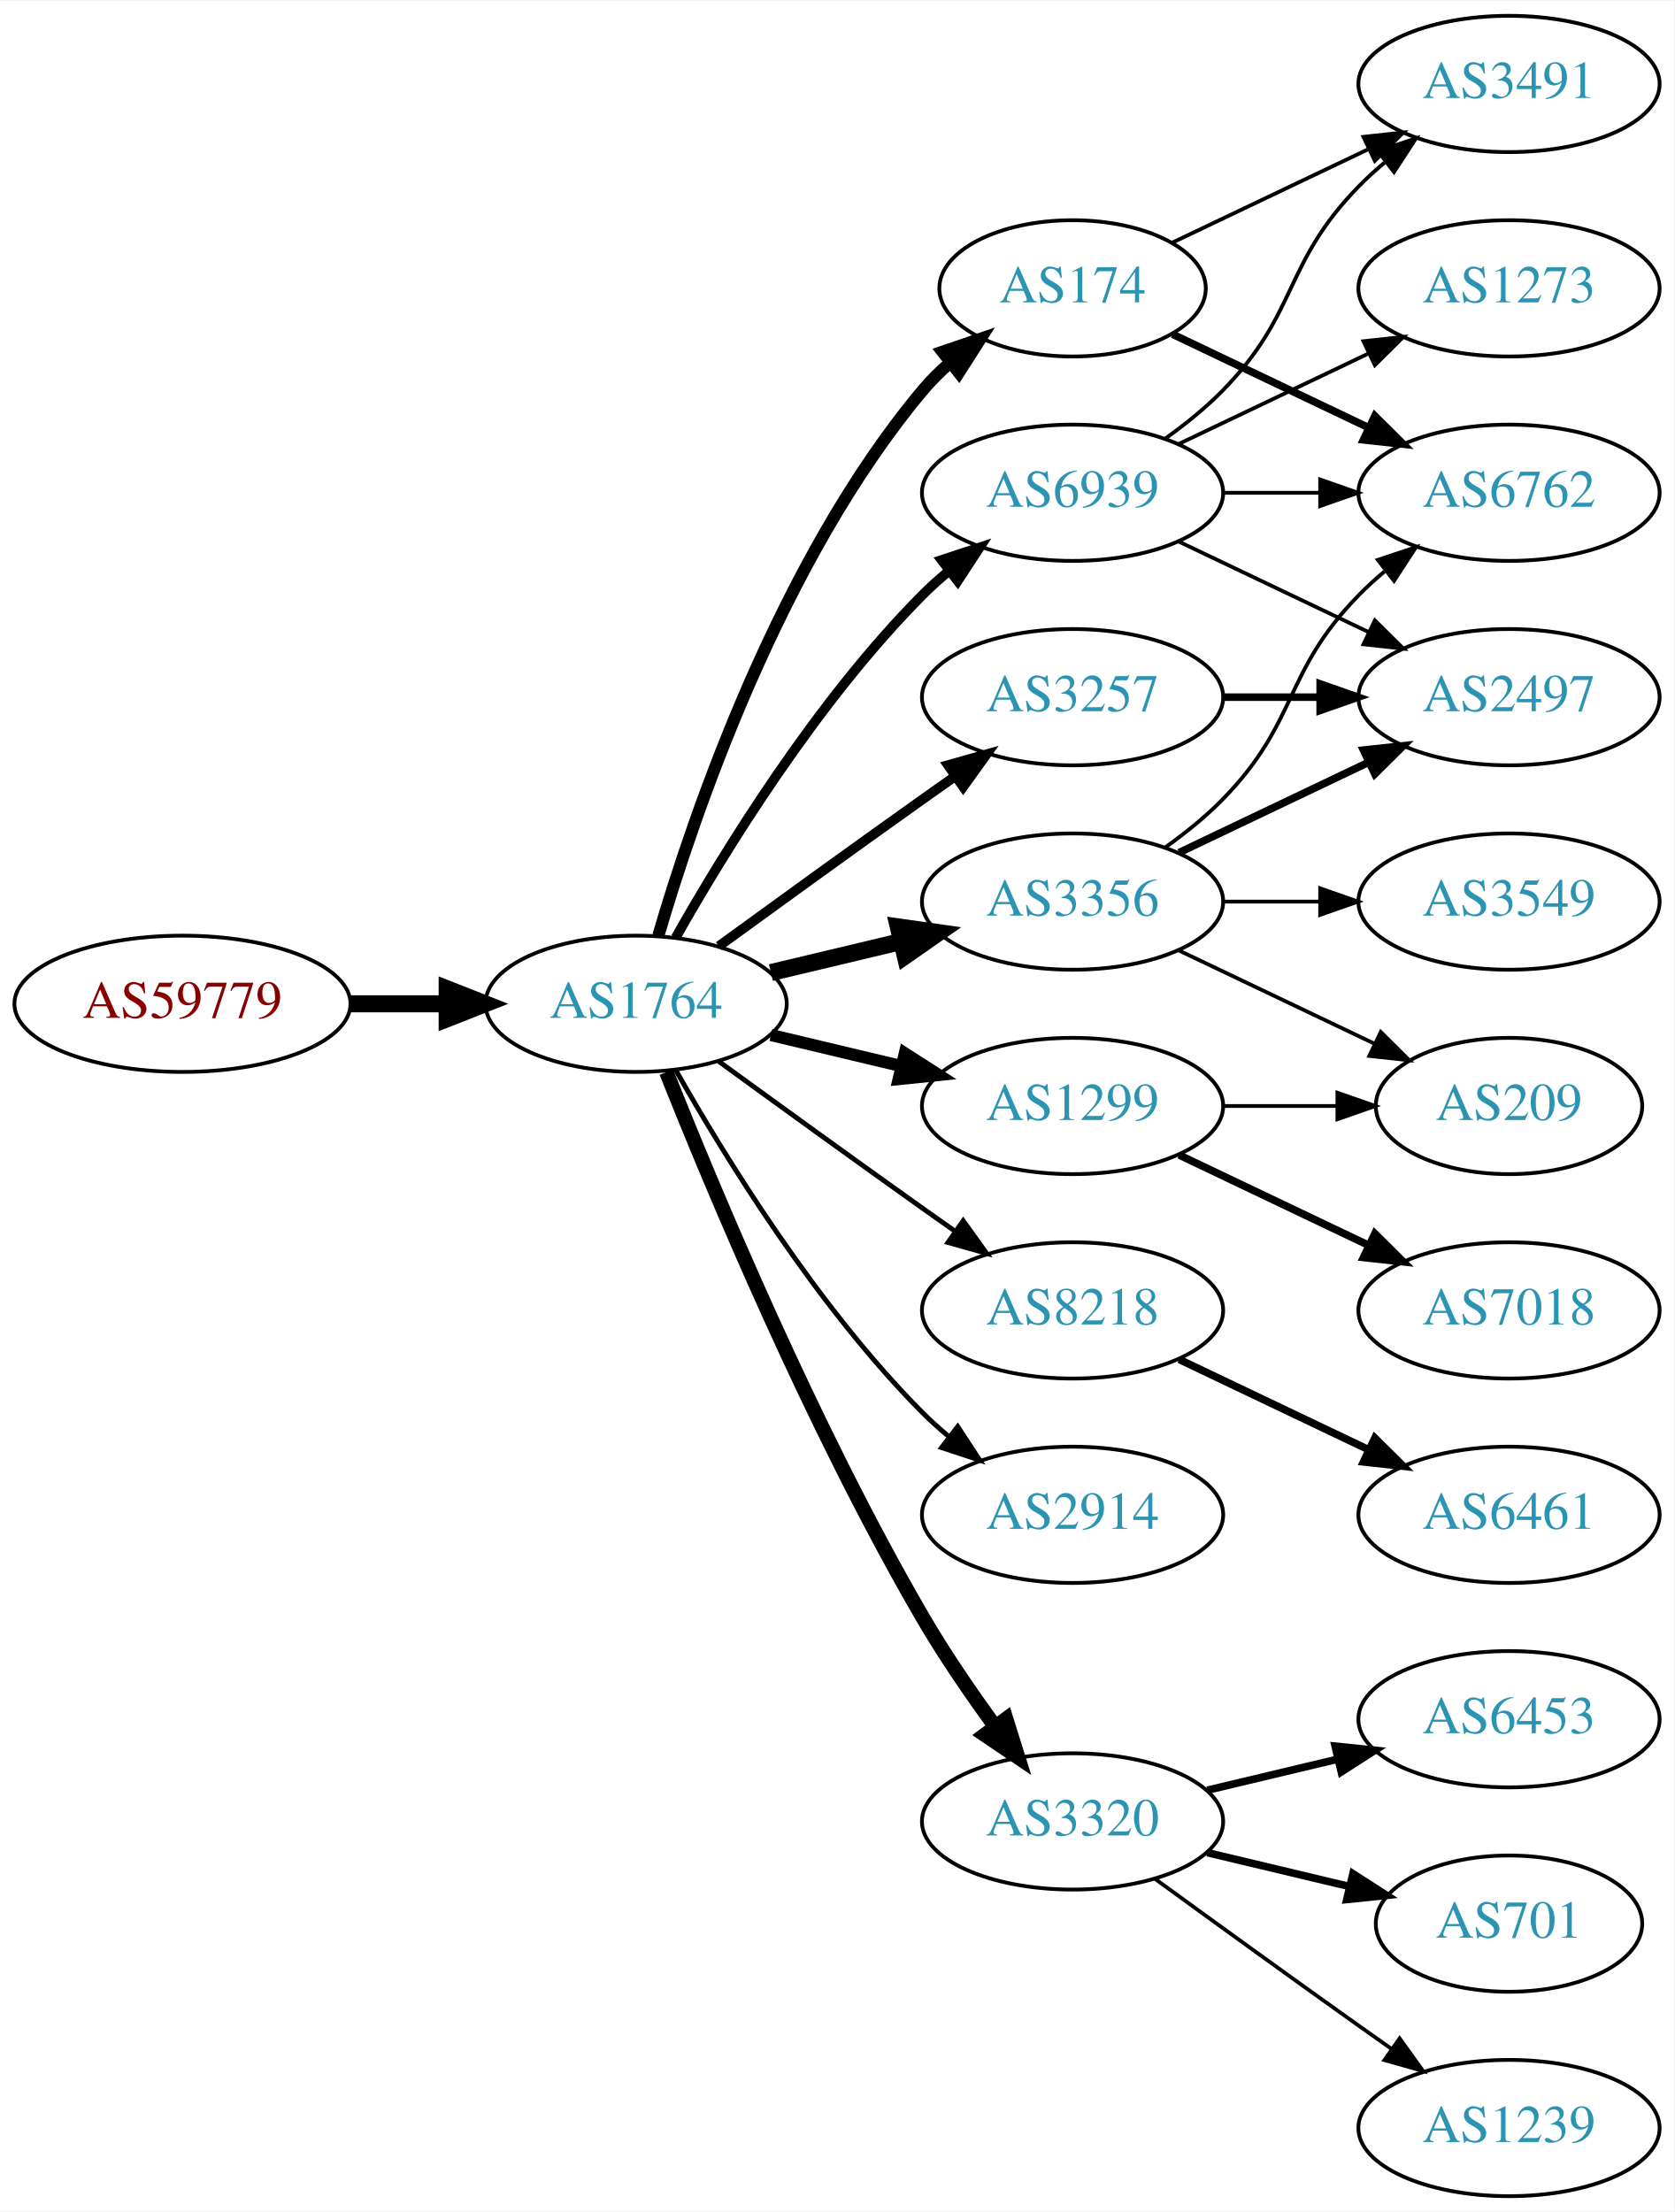
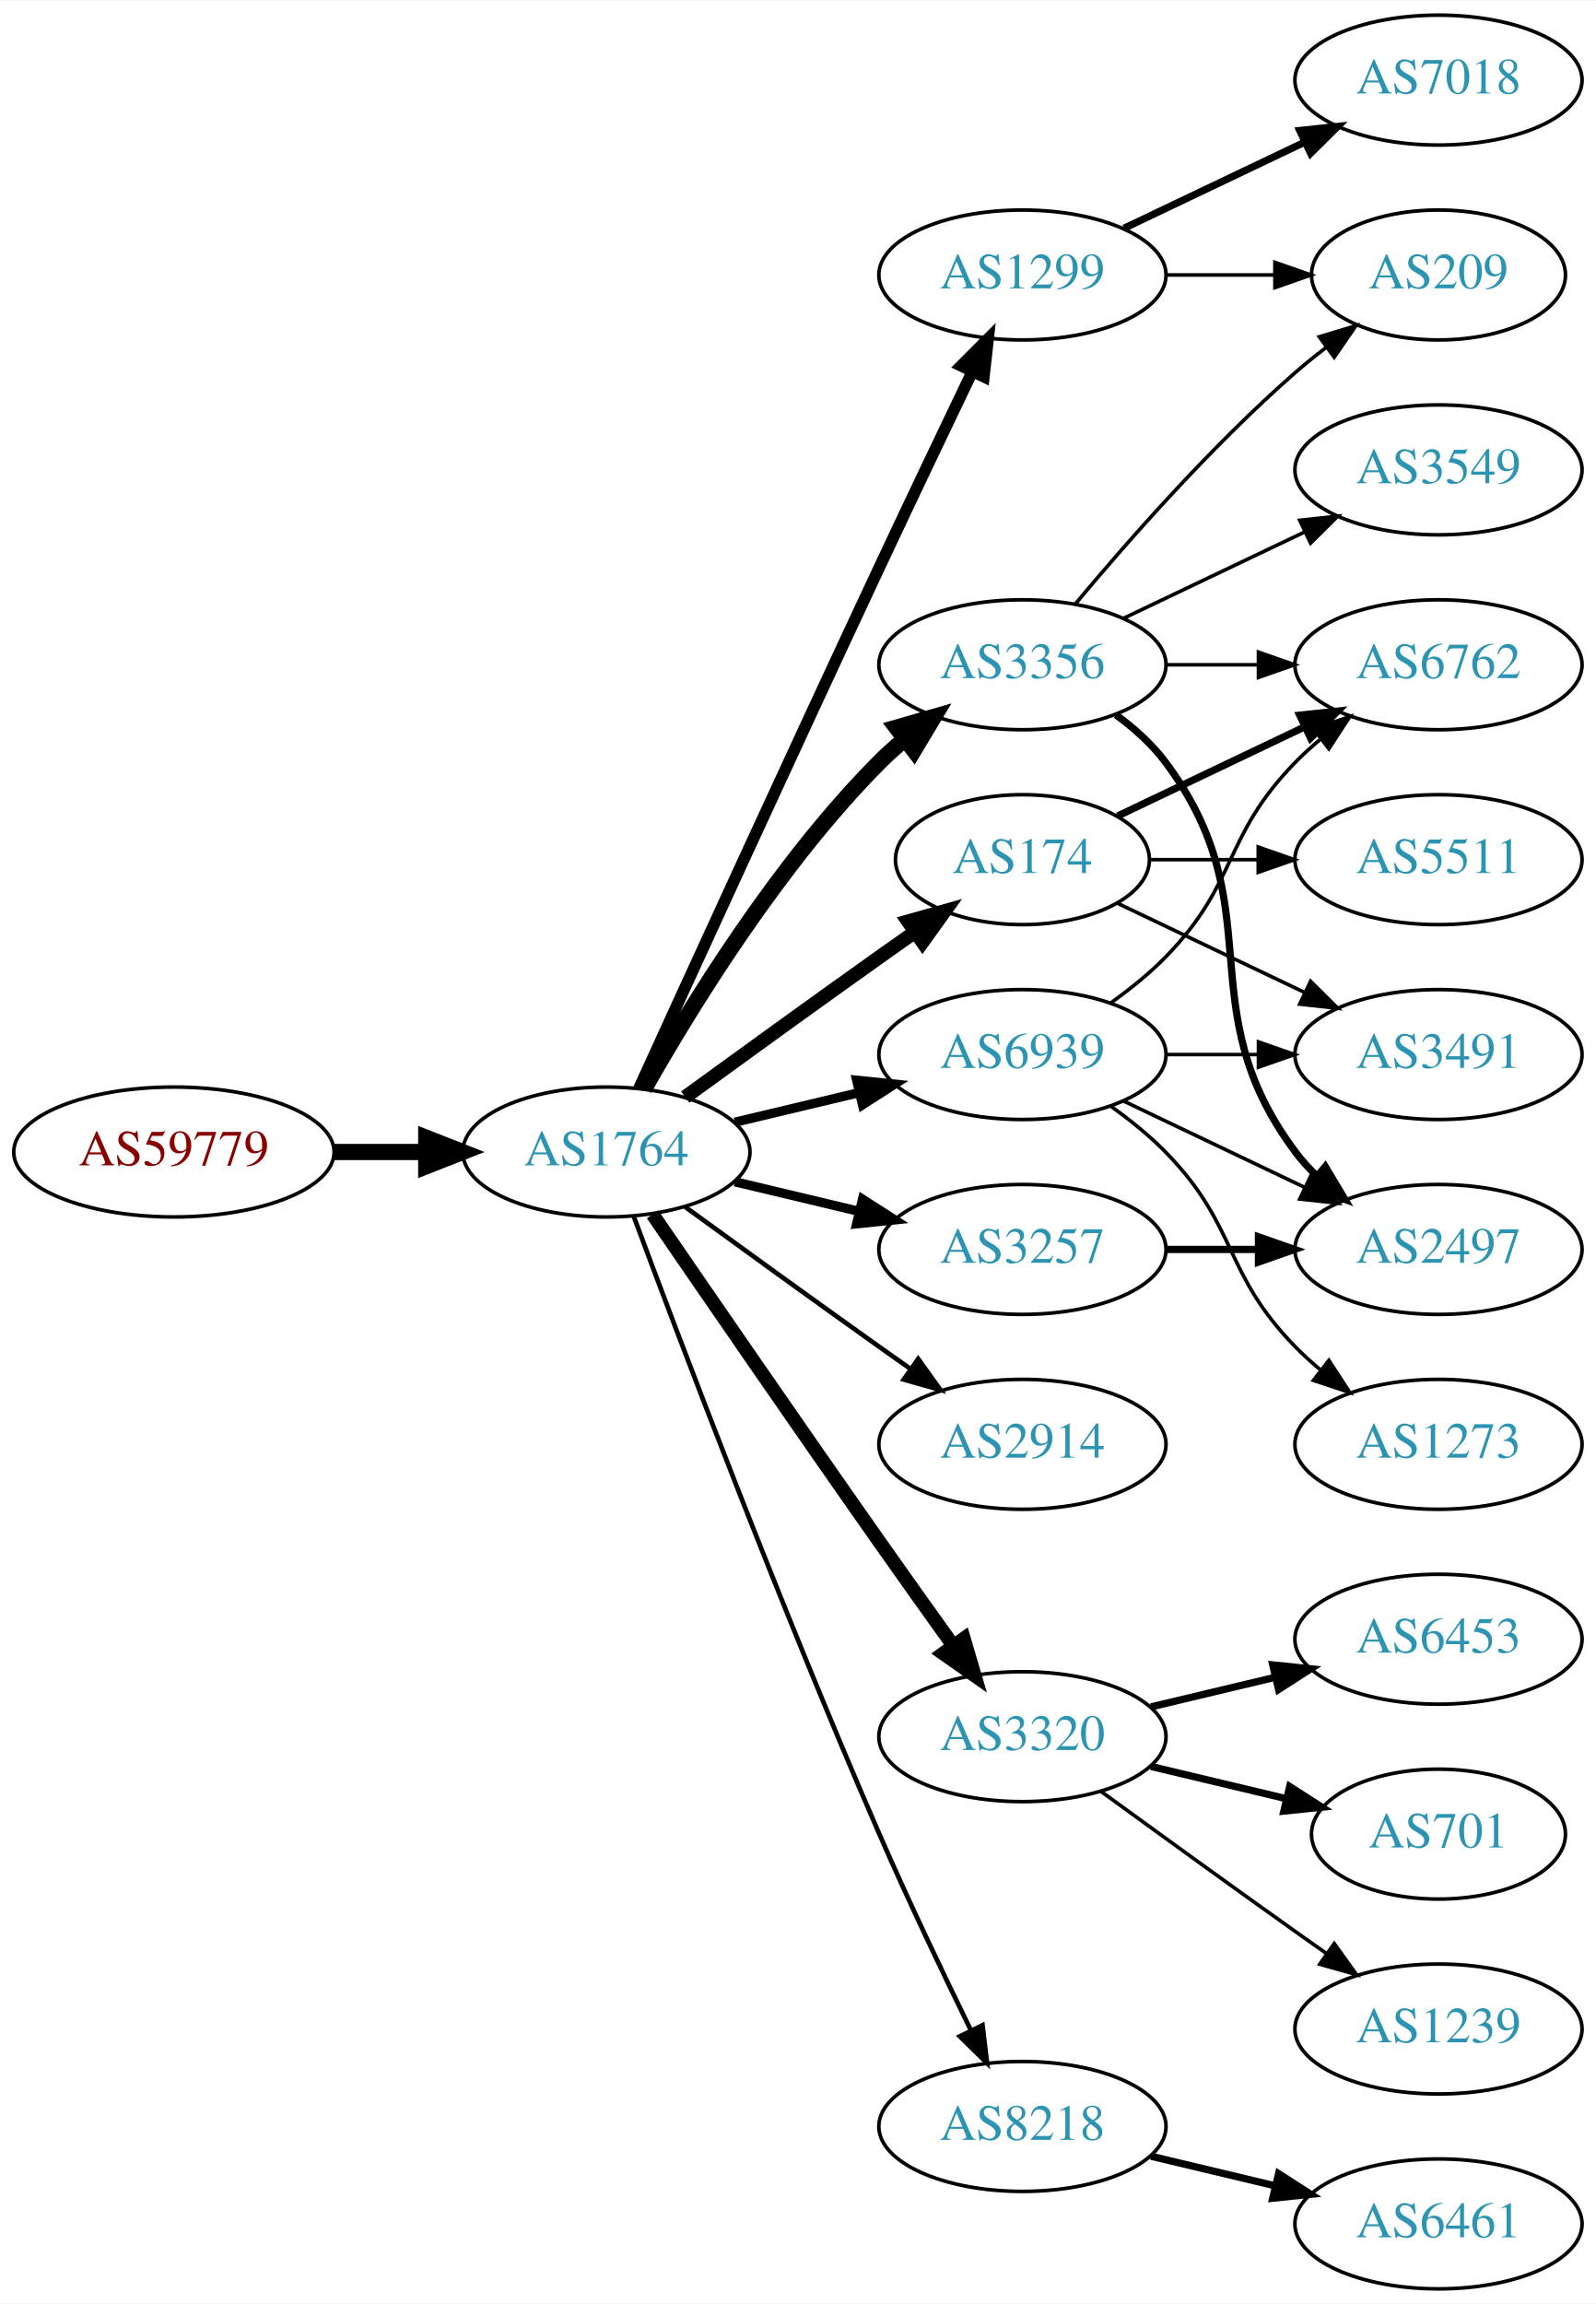
- <svg xmlns="http://www.w3.org/2000/svg" xmlns:xlink="http://www.w3.org/1999/xlink" width="442pt" height="584pt" viewBox="0.00 0.00 442.27 584.00">
-   <g id="graph0" class="graph" transform="scale(1 1) rotate(0) translate(4 580)">
-     <polygon fill="white" stroke="none" points="-4,4 -4,-580 438.271,-580 438.271,4 -4,4" />
+ <svg xmlns="http://www.w3.org/2000/svg" xmlns:xlink="http://www.w3.org/1999/xlink" width="442pt" height="638pt" viewBox="0.00 0.00 442.27 638.00">
+   <g id="graph0" class="graph" transform="scale(1 1) rotate(0) translate(4 634)">
+     <polygon fill="white" stroke="none" points="-4,4 -4,-634 438.271,-634 438.271,4 -4,4" />
    <g id="node1" class="node">
      <g id="a_node1">
        <a xlink:href="/asn/59779" xlink:title="AS59779 ~ Ixolit GmbH [AT]">
          <ellipse fill="#ffffff" stroke="black" cx="44.196" cy="-315" rx="44.393" ry="18" />
          <text text-anchor="middle" x="44.196" y="-311.3" font-family="Times,serif" font-size="14.00" fill="#880000">AS59779</text>
        </a>
      </g>
    </g>
    <g id="node2" class="node">
      <g id="a_node2">
        <a xlink:href="/asn/1764" xlink:title="AS1764 ~ NEXTLAYER-AS [AT]">
          <ellipse fill="#ffffff" stroke="black" cx="164.039" cy="-315" rx="39.794" ry="18" />
          <text text-anchor="middle" x="164.039" y="-311.3" font-family="Times,serif" font-size="14.00" fill="#2c94b3">AS1764</text>
        </a>
      </g>
    </g>
    <g id="edge1" class="edge">
      <path fill="none" stroke="black" stroke-width="4.5" d="M88.407,-315C96.72,-315 105.482,-315 113.965,-315" />
      <polygon fill="black" stroke="black" stroke-width="4.5" points="114.123,-318.938 124.123,-315 114.123,-311.063 114.123,-318.938" />
    </g>
    <g id="node3" class="node">
      <g id="a_node3">
-         <a xlink:href="/asn/3356" xlink:title="AS3356 ~ Level 3 Parent, LLC [US]">
-           <ellipse fill="#ffffff" stroke="black" cx="279.332" cy="-342" rx="39.794" ry="18" />
-           <text text-anchor="middle" x="279.332" y="-338.3" font-family="Times,serif" font-size="14.00" fill="#2c94b3">AS3356</text>
+         <a xlink:href="/asn/1299" xlink:title="AS1299 ~ Telia Carrier [EU]">
+           <ellipse fill="#ffffff" stroke="black" cx="279.332" cy="-558" rx="39.794" ry="18" />
+           <text text-anchor="middle" x="279.332" y="-554.3" font-family="Times,serif" font-size="14.00" fill="#2c94b3">AS1299</text>
        </a>
      </g>
    </g>
    <g id="edge2" class="edge">
-       <path fill="none" stroke="black" stroke-width="4.5" d="M199.646,-323.248C210.517,-325.838 222.671,-328.735 234.114,-331.462" />
-       <polygon fill="black" stroke="black" stroke-width="4.5" points="233.296,-335.315 243.936,-333.803 235.122,-327.654 233.296,-335.315" />
+       <path fill="none" stroke="black" stroke-width="3.214" d="M173.026,-332.536C186.602,-362.296 215.099,-424.57 239.685,-477 248.176,-495.108 257.868,-515.421 265.422,-531.175" />
+       <polygon fill="black" stroke="black" stroke-width="3.214" points="262.337,-532.835 269.82,-540.335 268.647,-529.805 262.337,-532.835" />
    </g>
    <g id="node4" class="node">
      <g id="a_node4">
-         <a xlink:href="/asn/8218" xlink:title="AS8218 ~ legacy Neotelecoms [FR]">
+         <a xlink:href="/asn/2914" xlink:title="AS2914 ~ NTT America, Inc. [US]">
          <ellipse fill="#ffffff" stroke="black" cx="279.332" cy="-234" rx="39.794" ry="18" />
-           <text text-anchor="middle" x="279.332" y="-230.3" font-family="Times,serif" font-size="14.00" fill="#2c94b3">AS8218</text>
+           <text text-anchor="middle" x="279.332" y="-230.3" font-family="Times,serif" font-size="14.00" fill="#2c94b3">AS2914</text>
        </a>
      </g>
    </g>
    <g id="edge3" class="edge">
      <path fill="none" stroke="black" stroke-width="1.286" d="M185.887,-299.778C200.821,-288.909 221.435,-273.975 239.685,-261 242.506,-258.995 245.449,-256.915 248.397,-254.841" />
      <polygon fill="black" stroke="black" stroke-width="1.286" points="250.443,-257.681 256.621,-249.074 246.424,-251.95 250.443,-257.681" />
    </g>
    <g id="node5" class="node">
      <g id="a_node5">
-         <a xlink:href="/asn/2914" xlink:title="AS2914 ~ NTT America, Inc. [US]">
-           <ellipse fill="#ffffff" stroke="black" cx="279.332" cy="-180" rx="39.794" ry="18" />
-           <text text-anchor="middle" x="279.332" y="-176.3" font-family="Times,serif" font-size="14.00" fill="#2c94b3">AS2914</text>
+         <a xlink:href="/asn/3320" xlink:title="AS3320 ~ DTAG [DE]">
+           <ellipse fill="#ffffff" stroke="black" cx="279.332" cy="-153" rx="39.794" ry="18" />
+           <text text-anchor="middle" x="279.332" y="-149.3" font-family="Times,serif" font-size="14.00" fill="#2c94b3">AS3320</text>
        </a>
      </g>
    </g>
    <g id="edge4" class="edge">
-       <path fill="none" stroke="black" stroke-width="1.286" d="M174.498,-297.51C187.28,-274.904 211.712,-235.114 239.685,-207 241.796,-204.879 244.092,-202.812 246.477,-200.829" />
-       <polygon fill="black" stroke="black" stroke-width="1.286" points="248.993,-203.31 254.793,-194.444 244.73,-197.758 248.993,-203.31" />
+       <path fill="none" stroke="black" stroke-width="3.857" d="M176.846,-297.731C191.489,-276.358 217.262,-238.88 239.685,-207 246.32,-197.567 253.67,-187.261 260.164,-178.205" />
+       <polygon fill="black" stroke="black" stroke-width="3.857" points="263.085,-180.138 266.076,-169.974 257.399,-176.054 263.085,-180.138" />
    </g>
    <g id="node6" class="node">
      <g id="a_node6">
-         <a xlink:href="/asn/1299" xlink:title="AS1299 ~ Telia Carrier [EU]">
-           <ellipse fill="#ffffff" stroke="black" cx="279.332" cy="-288" rx="39.794" ry="18" />
-           <text text-anchor="middle" x="279.332" y="-284.3" font-family="Times,serif" font-size="14.00" fill="#2c94b3">AS1299</text>
+         <a xlink:href="/asn/174" xlink:title="AS174 ~ Cogent Communications [US]">
+           <ellipse fill="#ffffff" stroke="black" cx="279.332" cy="-396" rx="35.194" ry="18" />
+           <text text-anchor="middle" x="279.332" y="-392.3" font-family="Times,serif" font-size="14.00" fill="#2c94b3">AS174</text>
        </a>
      </g>
    </g>
    <g id="edge5" class="edge">
-       <path fill="none" stroke="black" stroke-width="3.214" d="M199.646,-306.752C210.517,-304.162 222.671,-301.265 234.114,-298.538" />
-       <polygon fill="black" stroke="black" stroke-width="3.214" points="235.02,-301.92 243.936,-296.197 233.397,-295.111 235.02,-301.92" />
+       <path fill="none" stroke="black" stroke-width="3.857" d="M185.887,-330.222C200.821,-341.091 221.435,-356.025 239.685,-369 242.895,-371.282 246.264,-373.661 249.619,-376.018" />
+       <polygon fill="black" stroke="black" stroke-width="3.857" points="247.631,-378.899 257.83,-381.77 251.647,-373.166 247.631,-378.899" />
    </g>
    <g id="node7" class="node">
      <g id="a_node7">
-         <a xlink:href="/asn/3320" xlink:title="AS3320 ~ DTAG [DE]">
-           <ellipse fill="#ffffff" stroke="black" cx="279.332" cy="-99" rx="39.794" ry="18" />
-           <text text-anchor="middle" x="279.332" y="-95.3" font-family="Times,serif" font-size="14.00" fill="#2c94b3">AS3320</text>
+         <a xlink:href="/asn/3257" xlink:title="AS3257 ~ GTT [DE]">
+           <ellipse fill="#ffffff" stroke="black" cx="279.332" cy="-288" rx="39.794" ry="18" />
+           <text text-anchor="middle" x="279.332" y="-284.3" font-family="Times,serif" font-size="14.00" fill="#2c94b3">AS3257</text>
        </a>
      </g>
    </g>
    <g id="edge6" class="edge">
-       <path fill="none" stroke="black" stroke-width="3.857" d="M172.042,-296.949C184.169,-266.43 210.587,-203.067 239.685,-153 245.392,-143.181 252.43,-132.922 258.929,-124.016" />
-       <polygon fill="black" stroke="black" stroke-width="3.857" points="261.77,-126.062 264.934,-115.95 256.155,-121.881 261.77,-126.062" />
+       <path fill="none" stroke="black" stroke-width="2.571" d="M199.646,-306.752C210.517,-304.162 222.671,-301.265 234.114,-298.538" />
+       <polygon fill="black" stroke="black" stroke-width="2.571" points="235.02,-301.92 243.936,-296.197 233.397,-295.111 235.02,-301.92" />
    </g>
    <g id="node8" class="node">
      <g id="a_node8">
-         <a xlink:href="/asn/174" xlink:title="AS174 ~ Cogent Communications [US]">
-           <ellipse fill="#ffffff" stroke="black" cx="279.332" cy="-504" rx="35.194" ry="18" />
-           <text text-anchor="middle" x="279.332" y="-500.3" font-family="Times,serif" font-size="14.00" fill="#2c94b3">AS174</text>
+         <a xlink:href="/asn/3356" xlink:title="AS3356 ~ Level 3 Parent, LLC [US]">
+           <ellipse fill="#ffffff" stroke="black" cx="279.332" cy="-450" rx="39.794" ry="18" />
+           <text text-anchor="middle" x="279.332" y="-446.3" font-family="Times,serif" font-size="14.00" fill="#2c94b3">AS3356</text>
        </a>
      </g>
    </g>
    <g id="edge7" class="edge">
-       <path fill="none" stroke="black" stroke-width="3.214" d="M169.913,-333.002C179.227,-364.844 202.043,-431.981 239.685,-477 241.838,-479.574 244.292,-482.017 246.896,-484.303" />
-       <polygon fill="black" stroke="black" stroke-width="3.214" points="244.98,-487.249 255.007,-490.672 249.303,-481.743 244.98,-487.249" />
+       <path fill="none" stroke="black" stroke-width="4.5" d="M174.498,-332.49C187.28,-355.096 211.712,-394.886 239.685,-423 241.796,-425.121 244.092,-427.188 246.477,-429.171" />
+       <polygon fill="black" stroke="black" stroke-width="4.5" points="244.463,-432.589 254.793,-435.556 249.259,-426.343 244.463,-432.589" />
    </g>
    <g id="node9" class="node">
      <g id="a_node9">
-         <a xlink:href="/asn/3257" xlink:title="AS3257 ~ GTT [DE]">
-           <ellipse fill="#ffffff" stroke="black" cx="279.332" cy="-396" rx="39.794" ry="18" />
-           <text text-anchor="middle" x="279.332" y="-392.3" font-family="Times,serif" font-size="14.00" fill="#2c94b3">AS3257</text>
+         <a xlink:href="/asn/8218" xlink:title="AS8218 ~ legacy Neotelecoms [FR]">
+           <ellipse fill="#ffffff" stroke="black" cx="279.332" cy="-45" rx="39.794" ry="18" />
+           <text text-anchor="middle" x="279.332" y="-41.3" font-family="Times,serif" font-size="14.00" fill="#2c94b3">AS8218</text>
        </a>
      </g>
    </g>
    <g id="edge8" class="edge">
-       <path fill="none" stroke="black" stroke-width="2.571" d="M185.887,-330.222C200.821,-341.091 221.435,-356.025 239.685,-369 242.506,-371.005 245.449,-373.085 248.397,-375.159" />
-       <polygon fill="black" stroke="black" stroke-width="2.571" points="246.424,-378.05 256.621,-380.926 250.443,-372.319 246.424,-378.05" />
+       <path fill="none" stroke="black" stroke-width="1.286" d="M171.632,-297.113C184.176,-263.364 212.644,-188.104 239.685,-126 247.669,-107.663 257.363,-87.351 265.044,-71.654" />
+       <polygon fill="black" stroke="black" stroke-width="1.286" points="268.257,-73.053 269.534,-62.536 261.976,-69.961 268.257,-73.053" />
    </g>
    <g id="node10" class="node">
      <g id="a_node10">
        <a xlink:href="/asn/6939" xlink:title="AS6939 ~ Hurricane Electric LLC [US]">
-           <ellipse fill="#ffffff" stroke="black" cx="279.332" cy="-450" rx="39.794" ry="18" />
-           <text text-anchor="middle" x="279.332" y="-446.3" font-family="Times,serif" font-size="14.00" fill="#2c94b3">AS6939</text>
+           <ellipse fill="#ffffff" stroke="black" cx="279.332" cy="-342" rx="39.794" ry="18" />
+           <text text-anchor="middle" x="279.332" y="-338.3" font-family="Times,serif" font-size="14.00" fill="#2c94b3">AS6939</text>
        </a>
      </g>
    </g>
    <g id="edge9" class="edge">
-       <path fill="none" stroke="black" stroke-width="2.571" d="M174.498,-332.49C187.28,-355.096 211.712,-394.886 239.685,-423 241.796,-425.121 244.092,-427.188 246.477,-429.171" />
-       <polygon fill="black" stroke="black" stroke-width="2.571" points="244.73,-432.242 254.793,-435.556 248.993,-426.69 244.73,-432.242" />
+       <path fill="none" stroke="black" stroke-width="2.571" d="M199.646,-323.248C210.517,-325.838 222.671,-328.735 234.114,-331.462" />
+       <polygon fill="black" stroke="black" stroke-width="2.571" points="233.397,-334.889 243.936,-333.803 235.02,-328.08 233.397,-334.889" />
+     </g>
+     <g id="node16" class="node">
+       <g id="a_node16">
+         <a xlink:href="/asn/209" xlink:title="AS209 ~ CenturyLink Communications, LLC [US]">
+           <ellipse fill="#ffffff" stroke="black" cx="394.625" cy="-558" rx="35.194" ry="18" />
+           <text text-anchor="middle" x="394.625" y="-554.3" font-family="Times,serif" font-size="14.00" fill="#2c94b3">AS209</text>
+         </a>
+       </g>
+     </g>
+     <g id="edge19" class="edge">
+       <path fill="none" stroke="black" d="M319.004,-558C328.709,-558 339.2,-558 349.163,-558" />
+       <polygon fill="black" stroke="black" points="349.299,-561.5 359.299,-558 349.299,-554.5 349.299,-561.5" />
+     </g>
+     <g id="node17" class="node">
+       <g id="a_node17">
+         <a xlink:href="/asn/7018" xlink:title="AS7018 ~ AT&amp;T Services, Inc. [US]">
+           <ellipse fill="#ffffff" stroke="black" cx="394.625" cy="-612" rx="39.794" ry="18" />
+           <text text-anchor="middle" x="394.625" y="-608.3" font-family="Times,serif" font-size="14.00" fill="#2c94b3">AS7018</text>
+         </a>
+       </g>
+     </g>
+     <g id="edge18" class="edge">
+       <path fill="none" stroke="black" stroke-width="2" d="M307.468,-570.934C322.462,-578.081 341.283,-587.052 357.506,-594.785" />
+       <polygon fill="black" stroke="black" stroke-width="2" points="356.177,-598.028 366.71,-599.171 359.188,-591.709 356.177,-598.028" />
+     </g>
+     <g id="node18" class="node">
+       <g id="a_node18">
+         <a xlink:href="/asn/6453" xlink:title="AS6453 ~ TATA COMMUNICATIONS (AMERICA) INC [US]">
+           <ellipse fill="#ffffff" stroke="black" cx="394.625" cy="-180" rx="39.794" ry="18" />
+           <text text-anchor="middle" x="394.625" y="-176.3" font-family="Times,serif" font-size="14.00" fill="#2c94b3">AS6453</text>
+         </a>
+       </g>
+     </g>
+     <g id="edge20" class="edge">
+       <path fill="none" stroke="black" stroke-width="2" d="M314.939,-161.248C325.81,-163.838 337.964,-166.735 349.407,-169.462" />
+       <polygon fill="black" stroke="black" stroke-width="2" points="348.69,-172.889 359.229,-171.803 350.313,-166.08 348.69,-172.889" />
+     </g>
+     <g id="node19" class="node">
+       <g id="a_node19">
+         <a xlink:href="/asn/701" xlink:title="AS701 ~ UUNET [US]">
+           <ellipse fill="#ffffff" stroke="black" cx="394.625" cy="-126" rx="35.194" ry="18" />
+           <text text-anchor="middle" x="394.625" y="-122.3" font-family="Times,serif" font-size="14.00" fill="#2c94b3">AS701</text>
+         </a>
+       </g>
+     </g>
+     <g id="edge21" class="edge">
+       <path fill="none" stroke="black" stroke-width="2" d="M314.939,-144.752C326.733,-141.942 340.038,-138.771 352.306,-135.847" />
+       <polygon fill="black" stroke="black" stroke-width="2" points="353.394,-139.186 362.311,-133.463 351.772,-132.376 353.394,-139.186" />
+     </g>
+     <g id="node20" class="node">
+       <g id="a_node20">
+         <a xlink:href="/asn/1239" xlink:title="AS1239 ~ Sprint [US]">
+           <ellipse fill="#ffffff" stroke="black" cx="394.625" cy="-72" rx="39.794" ry="18" />
+           <text text-anchor="middle" x="394.625" y="-68.3" font-family="Times,serif" font-size="14.00" fill="#2c94b3">AS1239</text>
+         </a>
+       </g>
+     </g>
+     <g id="edge22" class="edge">
+       <path fill="none" stroke="black" d="M301.18,-137.778C316.114,-126.909 336.727,-111.975 354.978,-99 357.799,-96.995 360.742,-94.915 363.69,-92.841" />
+       <polygon fill="black" stroke="black" points="365.736,-95.681 371.914,-87.074 361.717,-89.95 365.736,-95.681" />
    </g>
    <g id="node11" class="node">
      <g id="a_node11">
+         <a xlink:href="/asn/3491" xlink:title="AS3491 ~ PCCW Global, Inc. [US]">
+           <ellipse fill="#ffffff" stroke="black" cx="394.625" cy="-342" rx="39.794" ry="18" />
+           <text text-anchor="middle" x="394.625" y="-338.3" font-family="Times,serif" font-size="14.00" fill="#2c94b3">AS3491</text>
+         </a>
+       </g>
+     </g>
+     <g id="edge10" class="edge">
+       <path fill="none" stroke="black" d="M305.757,-383.881C321.059,-376.587 340.783,-367.186 357.665,-359.14" />
+       <polygon fill="black" stroke="black" points="359.184,-362.293 366.705,-354.831 356.172,-355.974 359.184,-362.293" />
+     </g>
+     <g id="node12" class="node">
+       <g id="a_node12">
        <a xlink:href="/asn/6762" xlink:title="AS6762 ~ TELECOM ITALIA SPARKLE S.p.A. [IT]">
          <ellipse fill="#ffffff" stroke="black" cx="394.625" cy="-450" rx="39.794" ry="18" />
          <text text-anchor="middle" x="394.625" y="-446.3" font-family="Times,serif" font-size="14.00" fill="#2c94b3">AS6762</text>
        </a>
      </g>
    </g>
-     <g id="edge10" class="edge">
+     <g id="edge11" class="edge">
+       <path fill="none" stroke="black" stroke-width="2" d="M305.757,-408.119C321.059,-415.413 340.783,-424.814 357.665,-432.86" />
+       <polygon fill="black" stroke="black" stroke-width="2" points="356.172,-436.026 366.705,-437.169 359.184,-429.707 356.172,-436.026" />
+     </g>
+     <g id="node13" class="node">
+       <g id="a_node13">
+         <a xlink:href="/asn/5511" xlink:title="AS5511 ~ Orange S.A. [FR]">
+           <ellipse fill="#ffffff" stroke="black" cx="394.625" cy="-396" rx="39.794" ry="18" />
+           <text text-anchor="middle" x="394.625" y="-392.3" font-family="Times,serif" font-size="14.00" fill="#2c94b3">AS5511</text>
+         </a>
+       </g>
+     </g>
+     <g id="edge12" class="edge">
+       <path fill="none" stroke="black" d="M314.631,-396C324.008,-396 334.358,-396 344.393,-396" />
+       <polygon fill="black" stroke="black" points="344.681,-399.5 354.681,-396 344.681,-392.5 344.681,-399.5" />
+     </g>
+     <g id="node14" class="node">
+       <g id="a_node14">
+         <a xlink:href="/asn/2497" xlink:title="AS2497 ~ Internet Initiative Japan Inc. [JP]">
+           <ellipse fill="#ffffff" stroke="black" cx="394.625" cy="-288" rx="39.794" ry="18" />
+           <text text-anchor="middle" x="394.625" y="-284.3" font-family="Times,serif" font-size="14.00" fill="#2c94b3">AS2497</text>
+         </a>
+       </g>
+     </g>
+     <g id="edge13" class="edge">
+       <path fill="none" stroke="black" stroke-width="2" d="M319.004,-288C327.207,-288 335.971,-288 344.503,-288" />
+       <polygon fill="black" stroke="black" stroke-width="2" points="344.742,-291.5 354.742,-288 344.742,-284.5 344.742,-291.5" />
+     </g>
+     <g id="edge15" class="edge">
+       <path fill="none" stroke="black" d="M319.004,-450C327.207,-450 335.971,-450 344.503,-450" />
+       <polygon fill="black" stroke="black" points="344.742,-453.5 354.742,-450 344.742,-446.5 344.742,-453.5" />
+     </g>
+     <g id="edge16" class="edge">
+       <path fill="none" stroke="black" stroke-width="2" d="M305.262,-436.118C310.338,-432.389 315.256,-427.984 318.978,-423 349.249,-382.458 324.707,-355.542 354.978,-315 356.723,-312.664 358.73,-310.455 360.893,-308.383" />
+       <polygon fill="black" stroke="black" stroke-width="2" points="363.253,-310.973 368.694,-301.882 358.771,-305.595 363.253,-310.973" />
+     </g>
+     <g id="node15" class="node">
+       <g id="a_node15">
+         <a xlink:href="/asn/3549" xlink:title="AS3549 ~ Level 3 Parent, LLC [US]">
+           <ellipse fill="#ffffff" stroke="black" cx="394.625" cy="-504" rx="39.794" ry="18" />
+           <text text-anchor="middle" x="394.625" y="-500.3" font-family="Times,serif" font-size="14.00" fill="#2c94b3">AS3549</text>
+         </a>
+       </g>
+     </g>
+     <g id="edge14" class="edge">
+       <path fill="none" stroke="black" d="M307.468,-462.934C322.462,-470.081 341.283,-479.052 357.506,-486.785" />
+       <polygon fill="black" stroke="black" points="356.177,-490.028 366.71,-491.171 359.188,-483.709 356.177,-490.028" />
+     </g>
+     <g id="edge17" class="edge">
+       <path fill="none" stroke="black" d="M293.962,-466.817C308.244,-483.929 331.791,-510.745 354.978,-531 357.648,-533.332 360.521,-535.648 363.451,-537.886" />
+       <polygon fill="black" stroke="black" points="361.602,-540.87 371.742,-543.939 365.729,-535.216 361.602,-540.87" />
+     </g>
+     <g id="node21" class="node">
+       <g id="a_node21">
+         <a xlink:href="/asn/6461" xlink:title="AS6461 ~ Zayo Bandwidth [US]">
+           <ellipse fill="#ffffff" stroke="black" cx="394.625" cy="-18" rx="39.794" ry="18" />
+           <text text-anchor="middle" x="394.625" y="-14.3" font-family="Times,serif" font-size="14.00" fill="#2c94b3">AS6461</text>
+         </a>
+       </g>
+     </g>
+     <g id="edge23" class="edge">
+       <path fill="none" stroke="black" stroke-width="2" d="M314.939,-36.752C325.81,-34.162 337.964,-31.265 349.407,-28.538" />
+       <polygon fill="black" stroke="black" stroke-width="2" points="350.313,-31.92 359.229,-26.197 348.69,-25.111 350.313,-31.92" />
+     </g>
+     <g id="edge26" class="edge">
+       <path fill="none" stroke="black" d="M319.004,-342C327.207,-342 335.971,-342 344.503,-342" />
+       <polygon fill="black" stroke="black" points="344.742,-345.5 354.742,-342 344.742,-338.5 344.742,-345.5" />
+     </g>
+     <g id="edge27" class="edge">
      <path fill="none" stroke="black" d="M303.926,-356.389C309.182,-360.148 314.513,-364.437 318.978,-369 339.151,-389.617 334.806,-402.383 354.978,-423 357.071,-425.139 359.354,-427.218 361.731,-429.21" />
      <polygon fill="black" stroke="black" points="359.974,-432.275 370.031,-435.611 364.249,-426.732 359.974,-432.275" />
    </g>
-     <g id="node12" class="node">
-       <g id="a_node12">
-         <a xlink:href="/asn/2497" xlink:title="AS2497 ~ Internet Initiative Japan Inc. [JP]">
-           <ellipse fill="#ffffff" stroke="black" cx="394.625" cy="-396" rx="39.794" ry="18" />
-           <text text-anchor="middle" x="394.625" y="-392.3" font-family="Times,serif" font-size="14.00" fill="#2c94b3">AS2497</text>
-         </a>
-       </g>
-     </g>
-     <g id="edge11" class="edge">
-       <path fill="none" stroke="black" stroke-width="2" d="M307.468,-354.934C322.462,-362.081 341.283,-371.052 357.506,-378.785" />
-       <polygon fill="black" stroke="black" stroke-width="2" points="356.177,-382.028 366.71,-383.171 359.188,-375.709 356.177,-382.028" />
-     </g>
-     <g id="node13" class="node">
-       <g id="a_node13">
-         <a xlink:href="/asn/3549" xlink:title="AS3549 ~ Level 3 Parent, LLC [US]">
-           <ellipse fill="#ffffff" stroke="black" cx="394.625" cy="-342" rx="39.794" ry="18" />
-           <text text-anchor="middle" x="394.625" y="-338.3" font-family="Times,serif" font-size="14.00" fill="#2c94b3">AS3549</text>
-         </a>
-       </g>
-     </g>
-     <g id="edge12" class="edge">
-       <path fill="none" stroke="black" d="M319.004,-342C327.207,-342 335.971,-342 344.503,-342" />
-       <polygon fill="black" stroke="black" points="344.742,-345.5 354.742,-342 344.742,-338.5 344.742,-345.5" />
-     </g>
-     <g id="node14" class="node">
-       <g id="a_node14">
-         <a xlink:href="/asn/209" xlink:title="AS209 ~ CenturyLink Communications, LLC [US]">
-           <ellipse fill="#ffffff" stroke="black" cx="394.625" cy="-288" rx="35.194" ry="18" />
-           <text text-anchor="middle" x="394.625" y="-284.3" font-family="Times,serif" font-size="14.00" fill="#2c94b3">AS209</text>
-         </a>
-       </g>
-     </g>
-     <g id="edge13" class="edge">
-       <path fill="none" stroke="black" d="M307.468,-329.066C322.9,-321.71 342.385,-312.423 358.92,-304.541" />
-       <polygon fill="black" stroke="black" points="360.741,-307.551 368.262,-300.089 357.729,-301.232 360.741,-307.551" />
-     </g>
-     <g id="node15" class="node">
-       <g id="a_node15">
-         <a xlink:href="/asn/6461" xlink:title="AS6461 ~ Zayo Bandwidth [US]">
-           <ellipse fill="#ffffff" stroke="black" cx="394.625" cy="-180" rx="39.794" ry="18" />
-           <text text-anchor="middle" x="394.625" y="-176.3" font-family="Times,serif" font-size="14.00" fill="#2c94b3">AS6461</text>
-         </a>
-       </g>
-     </g>
-     <g id="edge14" class="edge">
-       <path fill="none" stroke="black" stroke-width="2" d="M307.468,-221.066C322.462,-213.919 341.283,-204.948 357.506,-197.215" />
-       <polygon fill="black" stroke="black" stroke-width="2" points="359.188,-200.291 366.71,-192.829 356.177,-193.972 359.188,-200.291" />
-     </g>
-     <g id="edge16" class="edge">
-       <path fill="none" stroke="black" d="M319.004,-288C328.709,-288 339.2,-288 349.163,-288" />
-       <polygon fill="black" stroke="black" points="349.299,-291.5 359.299,-288 349.299,-284.5 349.299,-291.5" />
-     </g>
-     <g id="node16" class="node">
-       <g id="a_node16">
-         <a xlink:href="/asn/7018" xlink:title="AS7018 ~ AT&amp;T Services, Inc. [US]">
+     <g id="edge24" class="edge">
+       <path fill="none" stroke="black" d="M307.468,-329.066C322.462,-321.919 341.283,-312.948 357.506,-305.215" />
+       <polygon fill="black" stroke="black" points="359.188,-308.291 366.71,-300.829 356.177,-301.972 359.188,-308.291" />
+     </g>
+     <g id="node22" class="node">
+       <g id="a_node22">
+         <a xlink:href="/asn/1273" xlink:title="AS1273 ~ Vodafone Group PLC [EU]">
          <ellipse fill="#ffffff" stroke="black" cx="394.625" cy="-234" rx="39.794" ry="18" />
-           <text text-anchor="middle" x="394.625" y="-230.3" font-family="Times,serif" font-size="14.00" fill="#2c94b3">AS7018</text>
-         </a>
-       </g>
-     </g>
-     <g id="edge15" class="edge">
-       <path fill="none" stroke="black" stroke-width="2" d="M307.468,-275.066C322.462,-267.919 341.283,-258.948 357.506,-251.215" />
-       <polygon fill="black" stroke="black" stroke-width="2" points="359.188,-254.291 366.71,-246.829 356.177,-247.972 359.188,-254.291" />
-     </g>
-     <g id="node17" class="node">
-       <g id="a_node17">
-         <a xlink:href="/asn/6453" xlink:title="AS6453 ~ TATA COMMUNICATIONS (AMERICA) INC [US]">
-           <ellipse fill="#ffffff" stroke="black" cx="394.625" cy="-126" rx="39.794" ry="18" />
-           <text text-anchor="middle" x="394.625" y="-122.3" font-family="Times,serif" font-size="14.00" fill="#2c94b3">AS6453</text>
-         </a>
-       </g>
-     </g>
-     <g id="edge17" class="edge">
-       <path fill="none" stroke="black" stroke-width="2" d="M314.939,-107.248C325.81,-109.838 337.964,-112.735 349.407,-115.462" />
-       <polygon fill="black" stroke="black" stroke-width="2" points="348.69,-118.889 359.229,-117.803 350.313,-112.08 348.69,-118.889" />
-     </g>
-     <g id="node18" class="node">
-       <g id="a_node18">
-         <a xlink:href="/asn/701" xlink:title="AS701 ~ UUNET [US]">
-           <ellipse fill="#ffffff" stroke="black" cx="394.625" cy="-72" rx="35.194" ry="18" />
-           <text text-anchor="middle" x="394.625" y="-68.3" font-family="Times,serif" font-size="14.00" fill="#2c94b3">AS701</text>
-         </a>
-       </g>
-     </g>
-     <g id="edge18" class="edge">
-       <path fill="none" stroke="black" stroke-width="2" d="M314.939,-90.752C326.733,-87.942 340.038,-84.771 352.306,-81.847" />
-       <polygon fill="black" stroke="black" stroke-width="2" points="353.394,-85.186 362.311,-79.463 351.772,-78.376 353.394,-85.186" />
-     </g>
-     <g id="node19" class="node">
-       <g id="a_node19">
-         <a xlink:href="/asn/1239" xlink:title="AS1239 ~ Sprint [US]">
-           <ellipse fill="#ffffff" stroke="black" cx="394.625" cy="-18" rx="39.794" ry="18" />
-           <text text-anchor="middle" x="394.625" y="-14.3" font-family="Times,serif" font-size="14.00" fill="#2c94b3">AS1239</text>
-         </a>
-       </g>
-     </g>
-     <g id="edge19" class="edge">
-       <path fill="none" stroke="black" d="M301.18,-83.778C316.114,-72.909 336.727,-57.975 354.978,-45 357.799,-42.995 360.742,-40.915 363.69,-38.841" />
-       <polygon fill="black" stroke="black" points="365.736,-41.681 371.914,-33.074 361.717,-35.95 365.736,-41.681" />
-     </g>
-     <g id="edge21" class="edge">
-       <path fill="none" stroke="black" stroke-width="2" d="M305.757,-491.881C321.059,-484.587 340.783,-475.186 357.665,-467.14" />
-       <polygon fill="black" stroke="black" stroke-width="2" points="359.184,-470.293 366.705,-462.831 356.172,-463.974 359.184,-470.293" />
-     </g>
-     <g id="node20" class="node">
-       <g id="a_node20">
-         <a xlink:href="/asn/3491" xlink:title="AS3491 ~ PCCW Global, Inc. [US]">
-           <ellipse fill="#ffffff" stroke="black" cx="394.625" cy="-558" rx="39.794" ry="18" />
-           <text text-anchor="middle" x="394.625" y="-554.3" font-family="Times,serif" font-size="14.00" fill="#2c94b3">AS3491</text>
-         </a>
-       </g>
-     </g>
-     <g id="edge20" class="edge">
-       <path fill="none" stroke="black" d="M305.757,-516.119C321.059,-523.413 340.783,-532.814 357.665,-540.86" />
-       <polygon fill="black" stroke="black" points="356.172,-544.026 366.705,-545.169 359.184,-537.707 356.172,-544.026" />
-     </g>
-     <g id="edge22" class="edge">
-       <path fill="none" stroke="black" stroke-width="2" d="M319.004,-396C327.207,-396 335.971,-396 344.503,-396" />
-       <polygon fill="black" stroke="black" stroke-width="2" points="344.742,-399.5 354.742,-396 344.742,-392.5 344.742,-399.5" />
-     </g>
-     <g id="edge26" class="edge">
-       <path fill="none" stroke="black" d="M319.004,-450C327.207,-450 335.971,-450 344.503,-450" />
-       <polygon fill="black" stroke="black" points="344.742,-453.5 354.742,-450 344.742,-446.5 344.742,-453.5" />
+           <text text-anchor="middle" x="394.625" y="-230.3" font-family="Times,serif" font-size="14.00" fill="#2c94b3">AS1273</text>
+         </a>
+       </g>
    </g>
    <g id="edge25" class="edge">
-       <path fill="none" stroke="black" d="M307.468,-437.066C322.462,-429.919 341.283,-420.948 357.506,-413.215" />
-       <polygon fill="black" stroke="black" points="359.188,-416.291 366.71,-408.829 356.177,-409.972 359.188,-416.291" />
-     </g>
-     <g id="edge23" class="edge">
-       <path fill="none" stroke="black" d="M303.926,-464.389C309.182,-468.148 314.513,-472.437 318.978,-477 339.151,-497.617 334.806,-510.383 354.978,-531 357.071,-533.139 359.354,-535.218 361.731,-537.21" />
-       <polygon fill="black" stroke="black" points="359.974,-540.275 370.031,-543.611 364.249,-534.732 359.974,-540.275" />
-     </g>
-     <g id="node21" class="node">
-       <g id="a_node21">
-         <a xlink:href="/asn/1273" xlink:title="AS1273 ~ Vodafone Group PLC [EU]">
-           <ellipse fill="#ffffff" stroke="black" cx="394.625" cy="-504" rx="39.794" ry="18" />
-           <text text-anchor="middle" x="394.625" y="-500.3" font-family="Times,serif" font-size="14.00" fill="#2c94b3">AS1273</text>
-         </a>
-       </g>
-     </g>
-     <g id="edge24" class="edge">
-       <path fill="none" stroke="black" d="M307.468,-462.934C322.462,-470.081 341.283,-479.052 357.506,-486.785" />
-       <polygon fill="black" stroke="black" points="356.177,-490.028 366.71,-491.171 359.188,-483.709 356.177,-490.028" />
+       <path fill="none" stroke="black" d="M303.926,-327.611C309.182,-323.852 314.513,-319.563 318.978,-315 339.151,-294.383 334.806,-281.617 354.978,-261 357.071,-258.861 359.354,-256.782 361.731,-254.79" />
+       <polygon fill="black" stroke="black" points="364.249,-257.268 370.031,-248.389 359.974,-251.725 364.249,-257.268" />
    </g>
  </g>
</svg>
